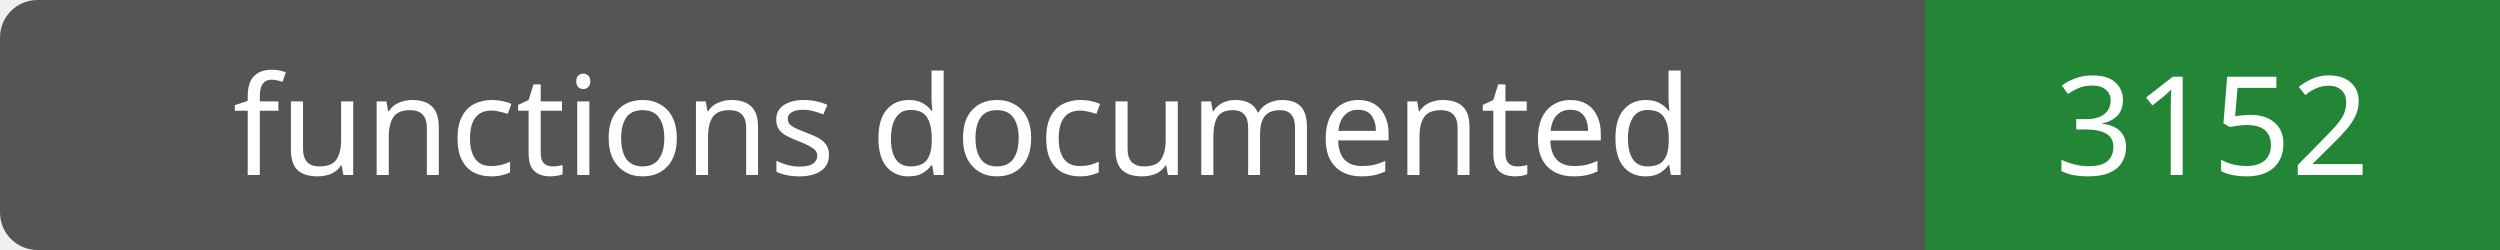
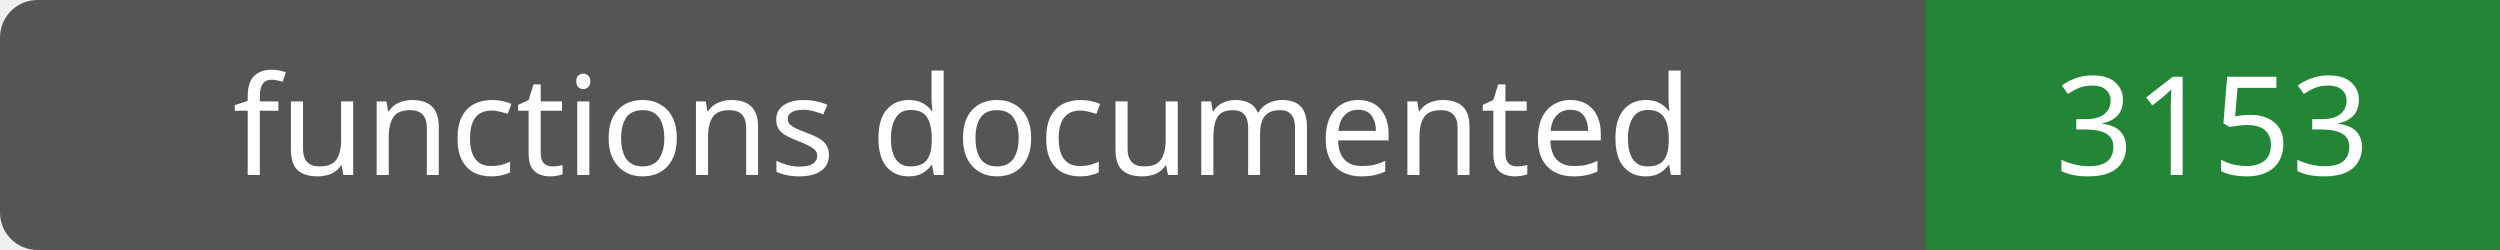
- <svg xmlns="http://www.w3.org/2000/svg" width="200" height="20" role="img" aria-label="functions documented: 3152">
+ <svg xmlns="http://www.w3.org/2000/svg" width="200" height="20" role="img" aria-label="functions documented: 3153">
  <rect width="200" height="20" rx="3" fill="#555" />
  <path fill="#238636" d="M154 0h46v20H154z" />
  <g fill="#fff" text-anchor="middle" font-family="Verdana,sans-serif" font-size="11">
    <text x="77.0" y="14">functions documented</text>
-     <text x="177.0" y="14">3152</text>
+     <text x="177.0" y="14">3153</text>
  </g>
</svg>
